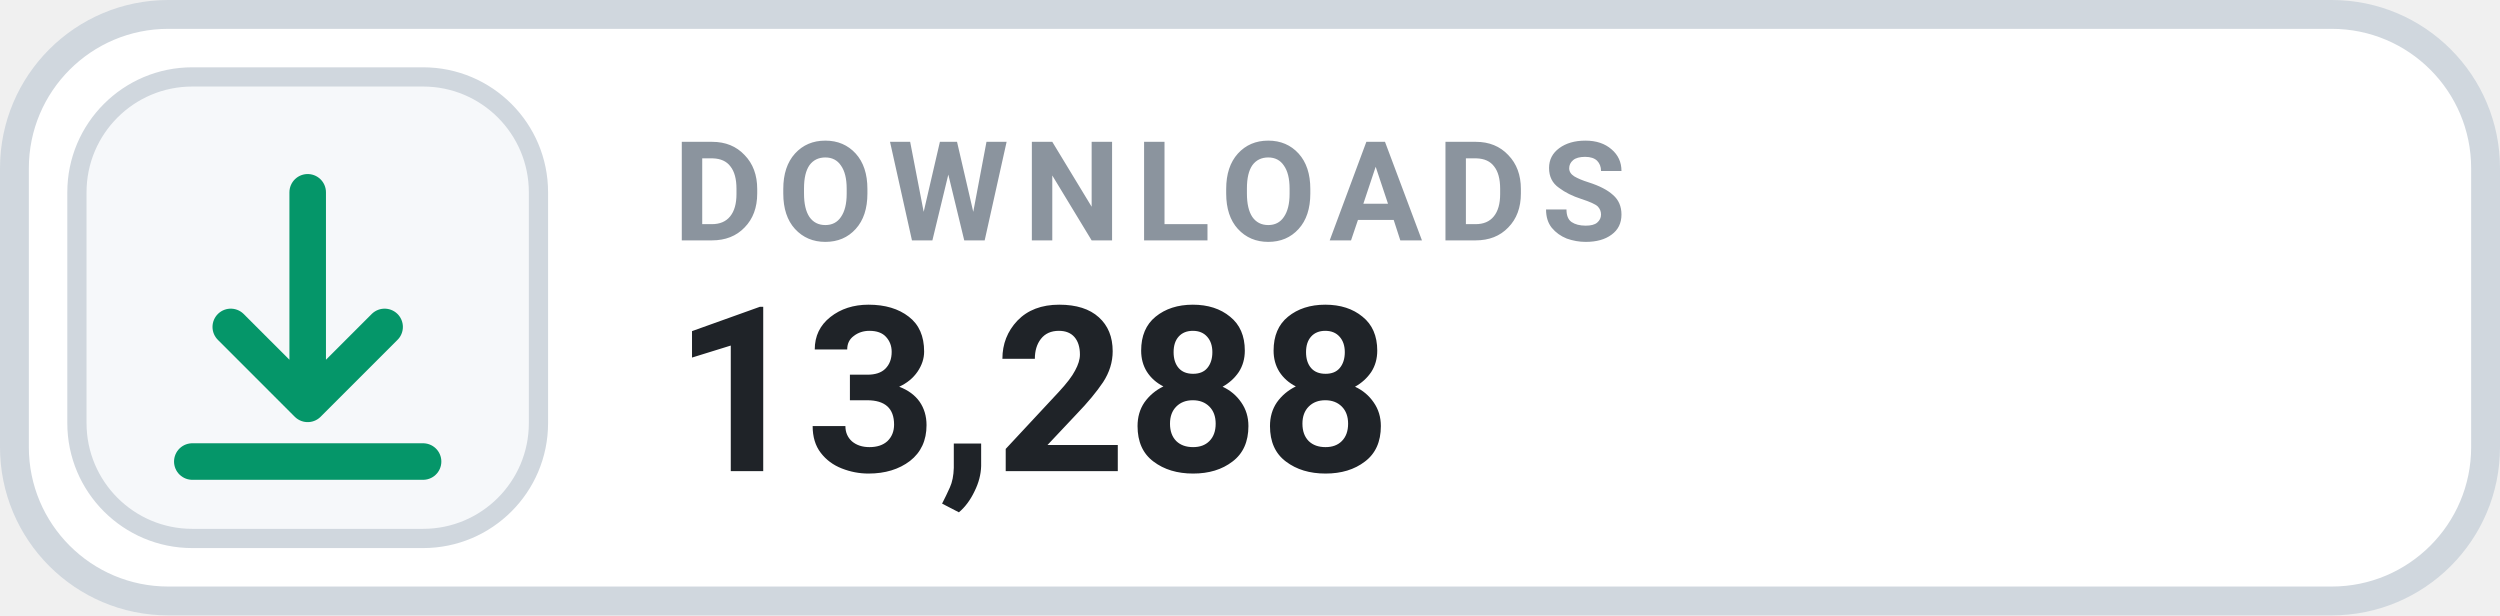
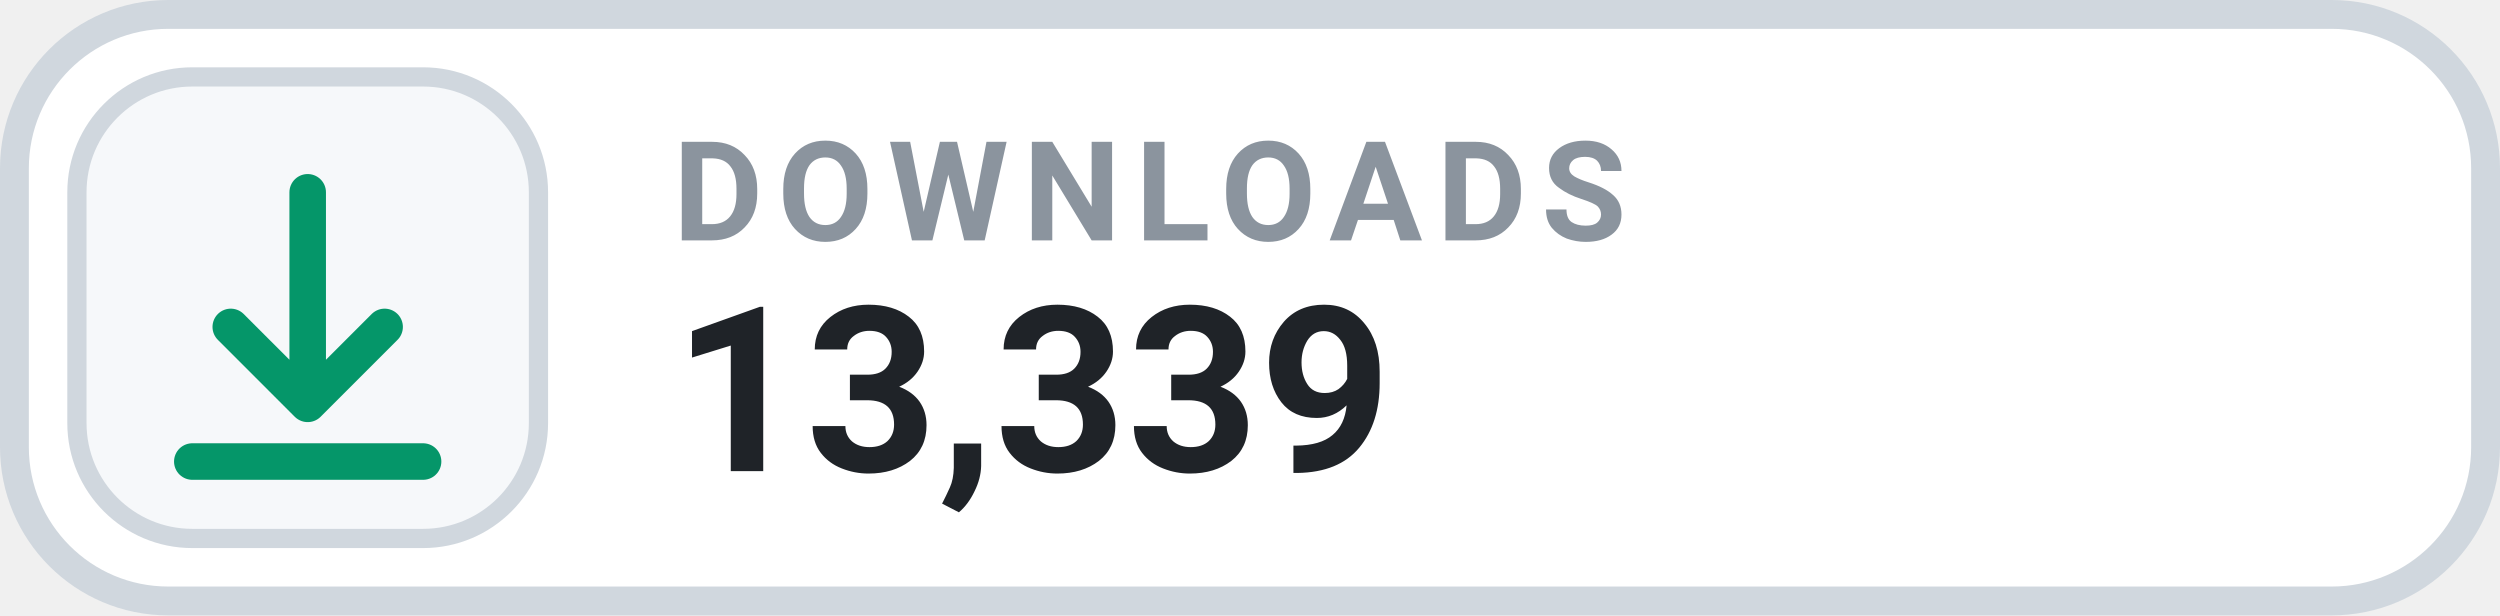
- <svg xmlns="http://www.w3.org/2000/svg" width="130" height="32" viewBox="0 0 130 32" role="img" aria-label="DOWNLOADS 13,288">
+ <svg xmlns="http://www.w3.org/2000/svg" width="130" height="32" viewBox="0 0 130 32" role="img" aria-label="DOWNLOADS 13,339">
  <rect x=".75" y=".75" width="128.5" height="30.5" rx="8" fill="#FFFFFF" stroke="#D0D7DE" stroke-width="1.5" />
  <rect x="4" y="4" width="24" height="24" rx="6" fill="#F6F8FA" stroke="#D0D7DE" stroke-width="1" />
  <g transform="translate(16 16)" style="color:#059669;">
    <path d="M0 -6 v11 m0 0 l4 -4 m-4 4 l-4 -4 M-6 8 h12" fill="none" stroke="currentColor" stroke-width="1.9" stroke-linecap="round" stroke-linejoin="round" />
  </g>
  <text x="35" y="12.5" fill="#8B949E" font-family="-apple-system,BlinkMacSystemFont,'Segoe UI',Roboto,Helvetica,Arial,sans-serif" font-size="7.2" font-weight="700" letter-spacing=".75">DOWNLOADS</text>
-   <text x="35" y="24.5" fill="#1F2328" font-family="-apple-system,BlinkMacSystemFont,'Segoe UI',Roboto,Helvetica,Arial,sans-serif" font-size="12" font-weight="700">13,288</text>
+   <text x="35" y="24.5" fill="#1F2328" font-family="-apple-system,BlinkMacSystemFont,'Segoe UI',Roboto,Helvetica,Arial,sans-serif" font-size="12" font-weight="700">13,339</text>
</svg>
